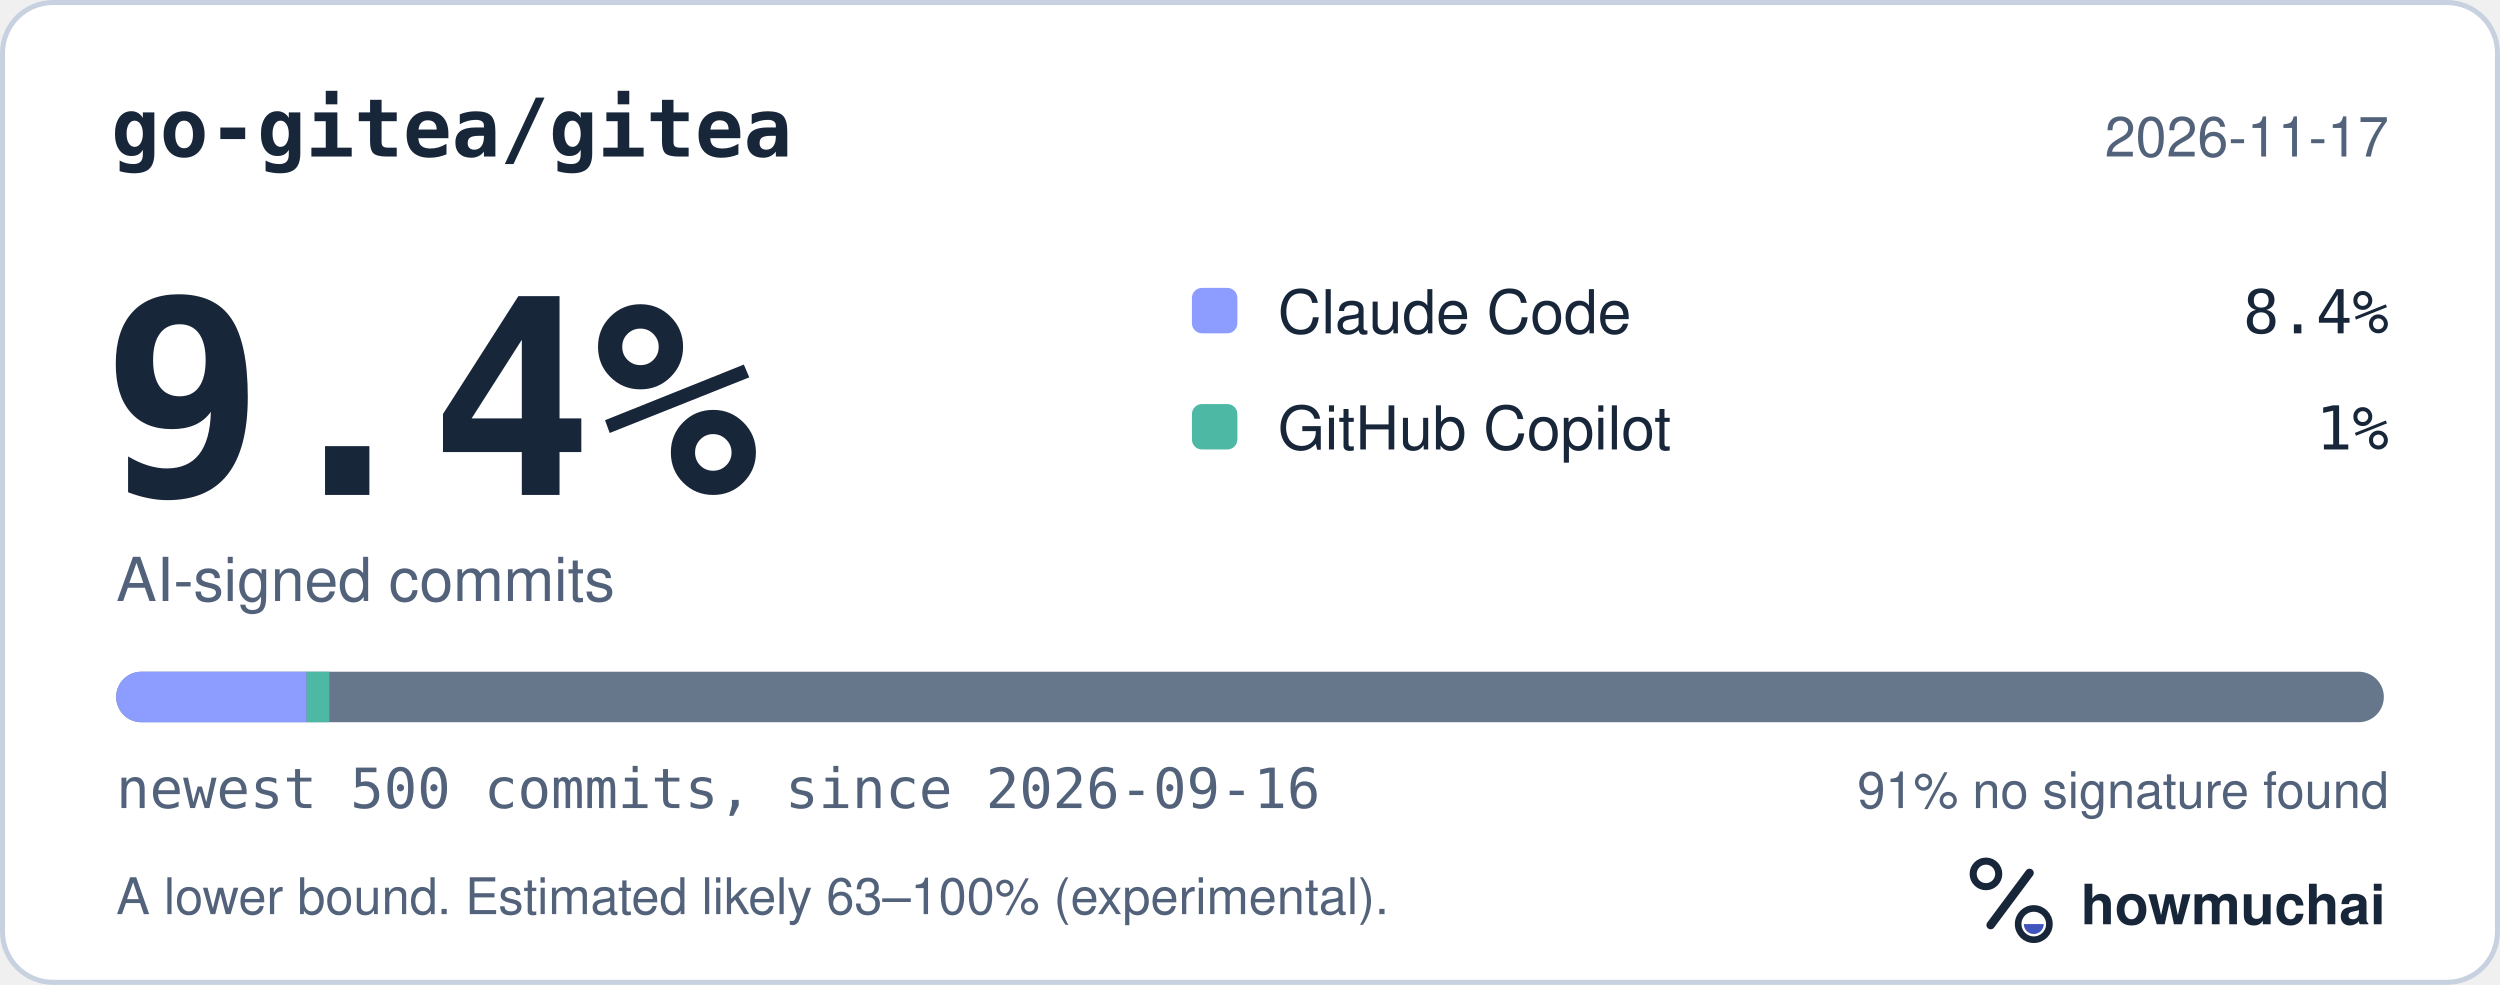
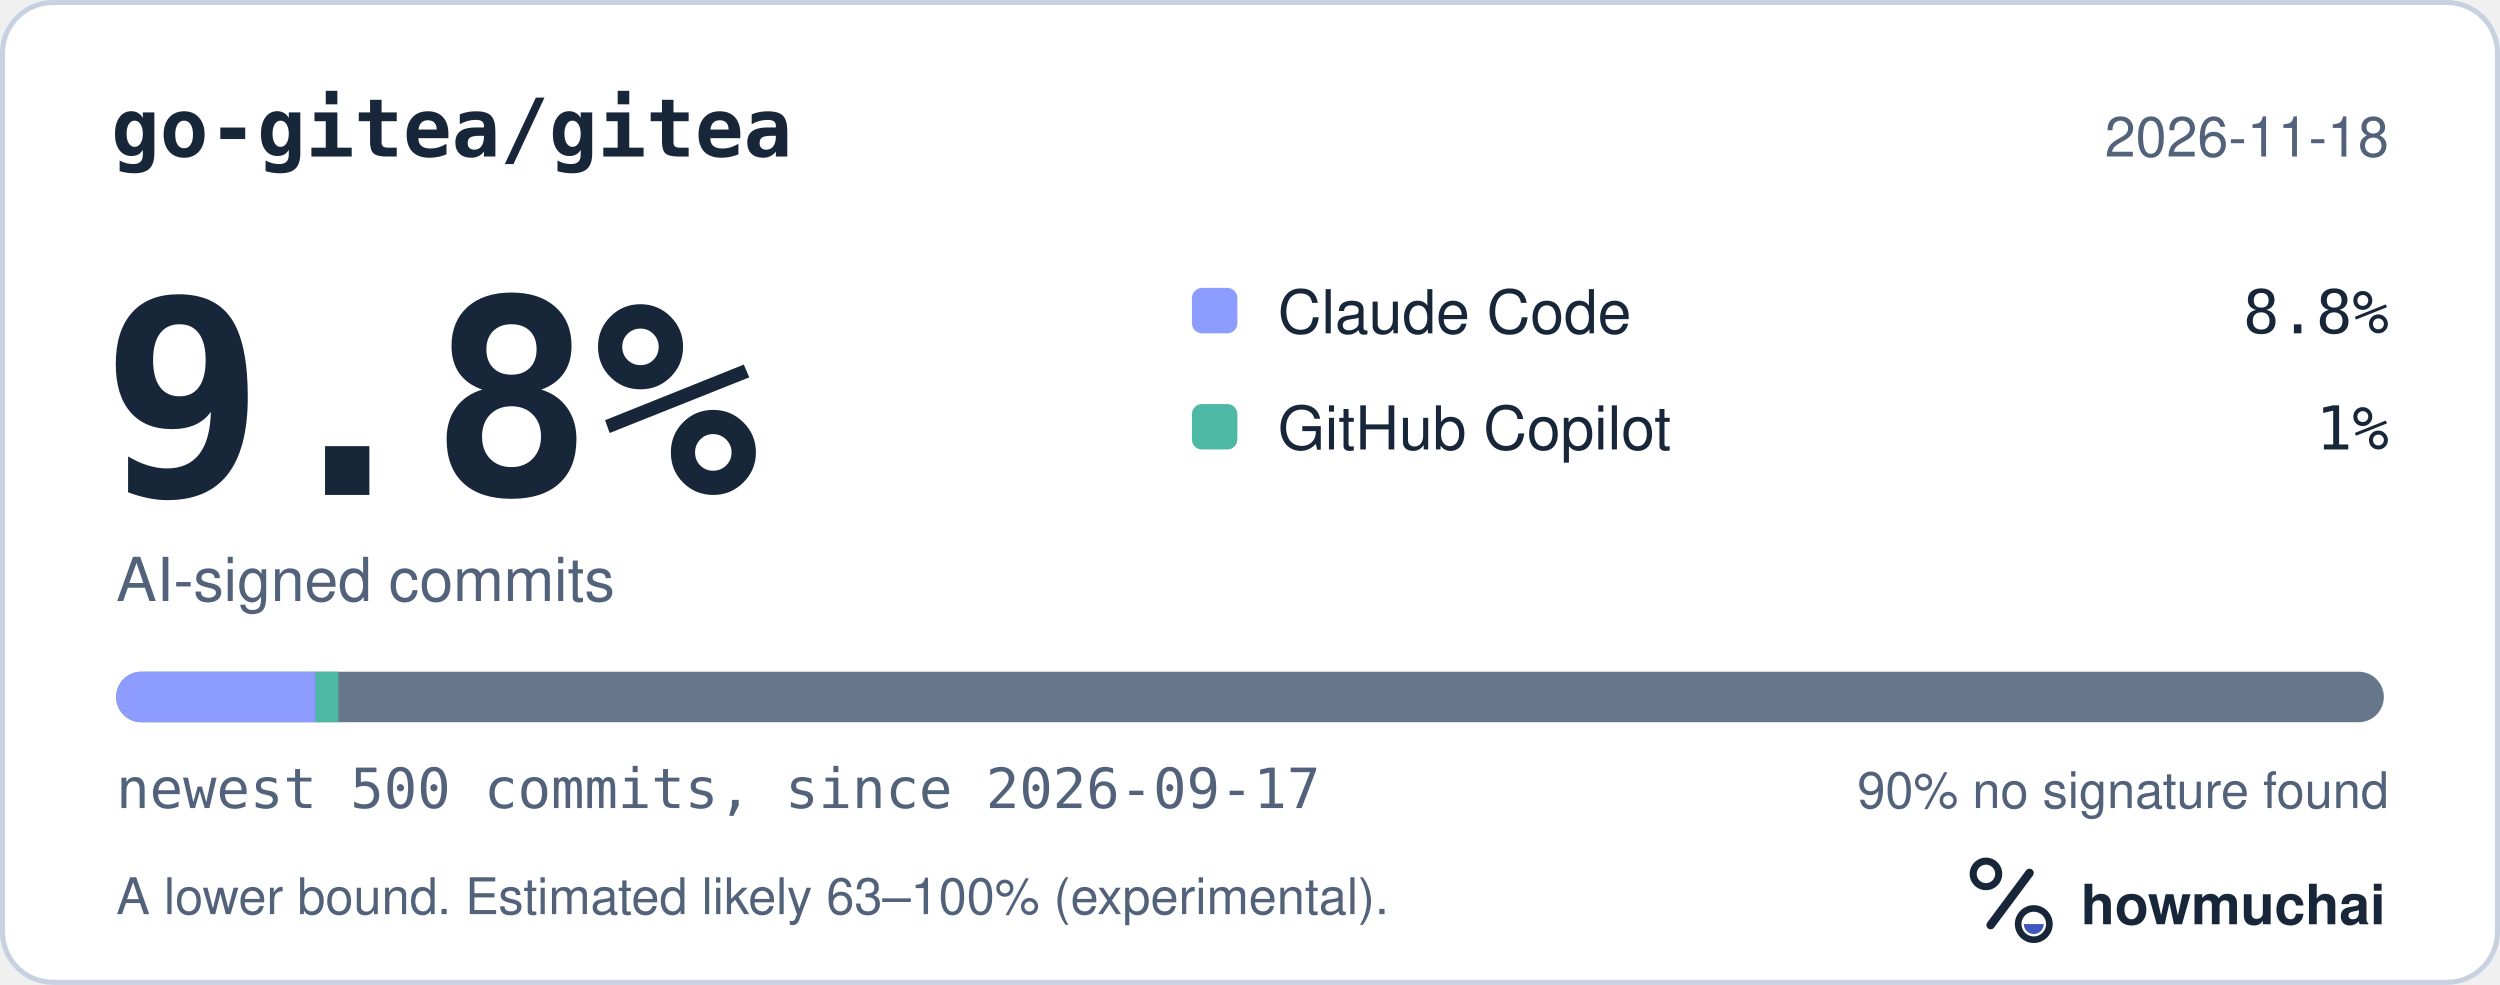
<svg xmlns="http://www.w3.org/2000/svg" width="495" height="195" viewBox="0 0 495 195" role="img" aria-labelledby="hm-t hm-d">
  <rect x="0.5" y="0.5" width="494" height="194" rx="10" fill="#FFFFFF" stroke="#C7D1DF" />
  <text x="22" y="31" fill="#18263A" font-family="ui-monospace, SF Mono, Menlo, Consolas, IBM Plex Mono, monospace" font-size="16" font-weight="600">go-gitea/gitea</text>
-   <text x="473" y="31" fill="#52627A" font-family="-apple-system, BlinkMacSystemFont, Segoe UI, Helvetica, Arial, Fira Sans, sans-serif" font-size="11" text-anchor="end">2026-11-17</text>
-   <text x="20" y="98" fill="#18263A" font-family="ui-monospace, SF Mono, Menlo, Consolas, IBM Plex Mono, monospace" font-size="54" font-weight="700">9.4%</text>
+   <text x="473" y="31" fill="#52627A" font-family="-apple-system, BlinkMacSystemFont, Segoe UI, Helvetica, Arial, Fira Sans, sans-serif" font-size="11" text-anchor="end">2026-11-18</text>
+   <text x="20" y="98" fill="#18263A" font-family="ui-monospace, SF Mono, Menlo, Consolas, IBM Plex Mono, monospace" font-size="54" font-weight="700">9.8%</text>
  <text x="23" y="119" fill="#52627A" font-family="-apple-system, BlinkMacSystemFont, Segoe UI, Helvetica, Arial, Fira Sans, sans-serif" font-size="12">AI-signed commits</text>
  <rect x="236" y="57" width="9" height="9" rx="2" fill="#8D9DFF" />
  <text x="253" y="66" fill="#18263A" font-family="-apple-system, BlinkMacSystemFont, Segoe UI, Helvetica, Arial, Fira Sans, sans-serif" font-size="12">Claude Code</text>
-   <text x="473" y="66" fill="#18263A" font-family="ui-monospace, SF Mono, Menlo, Consolas, IBM Plex Mono, monospace" font-size="12" text-anchor="end">8.4%</text>
+   <text x="473" y="66" fill="#18263A" font-family="ui-monospace, SF Mono, Menlo, Consolas, IBM Plex Mono, monospace" font-size="12" text-anchor="end">8.8%</text>
  <rect x="236" y="80" width="9" height="9" rx="2" fill="#4DB8A4" />
  <text x="253" y="89" fill="#18263A" font-family="-apple-system, BlinkMacSystemFont, Segoe UI, Helvetica, Arial, Fira Sans, sans-serif" font-size="12">GitHub Copilot</text>
  <text x="473" y="89" fill="#18263A" font-family="ui-monospace, SF Mono, Menlo, Consolas, IBM Plex Mono, monospace" font-size="12" text-anchor="end">1%</text>
  <defs>
    <clipPath id="hm-bar">
      <rect x="23" y="133" width="449" height="10" rx="5" />
    </clipPath>
  </defs>
  <rect x="23" y="133" width="449" height="10" rx="5" fill="#66768B" />
  <g clip-path="url(#hm-bar)">
-     <rect x="23.00" y="133" width="37.72" height="10" fill="#8D9DFF" />
-     <rect x="60.72" y="133" width="4.49" height="10" fill="#4DB8A4" />
+     <rect x="23.00" y="133" width="39.51" height="10" fill="#8D9DFF" />
+     <rect x="62.51" y="133" width="4.49" height="10" fill="#4DB8A4" />
  </g>
-   <text x="23" y="160" fill="#52627A" font-family="ui-monospace, SF Mono, Menlo, Consolas, IBM Plex Mono, monospace" font-size="11">newest 500 commits, since 2026-09-16</text>
-   <text x="473" y="160" fill="#52627A" font-family="-apple-system, BlinkMacSystemFont, Segoe UI, Helvetica, Arial, Fira Sans, sans-serif" font-size="10" text-anchor="end">91% no signature found</text>
+   <text x="23" y="160" fill="#52627A" font-family="ui-monospace, SF Mono, Menlo, Consolas, IBM Plex Mono, monospace" font-size="11">newest 500 commits, since 2026-09-17</text>
+   <text x="473" y="160" fill="#52627A" font-family="-apple-system, BlinkMacSystemFont, Segoe UI, Helvetica, Arial, Fira Sans, sans-serif" font-size="10" text-anchor="end">90% no signature found</text>
  <text x="23" y="181" fill="#52627A" font-family="-apple-system, BlinkMacSystemFont, Segoe UI, Helvetica, Arial, Fira Sans, sans-serif" font-size="10">A lower bound. Estimated likely 63–100% (experimental).</text>
  <g transform="translate(386 166) scale(0.046875)">
    <circle cx="154" cy="150" r="54" fill="none" stroke="#18263A" stroke-width="30" />
    <path d="M174 366 338 146" fill="none" stroke="#18263A" stroke-width="36" stroke-linecap="round" />
    <circle cx="356" cy="362" r="66" fill="none" stroke="#18263A" stroke-width="28" />
    <path d="M314 362a42 42 0 0 0 84 0Z" fill="#4056BC" />
  </g>
  <text x="412" y="183" fill="#18263A" font-family="-apple-system, BlinkMacSystemFont, Segoe UI, Helvetica, Arial, Fira Sans, sans-serif" font-size="11" font-weight="650">howmuchai</text>
</svg>
